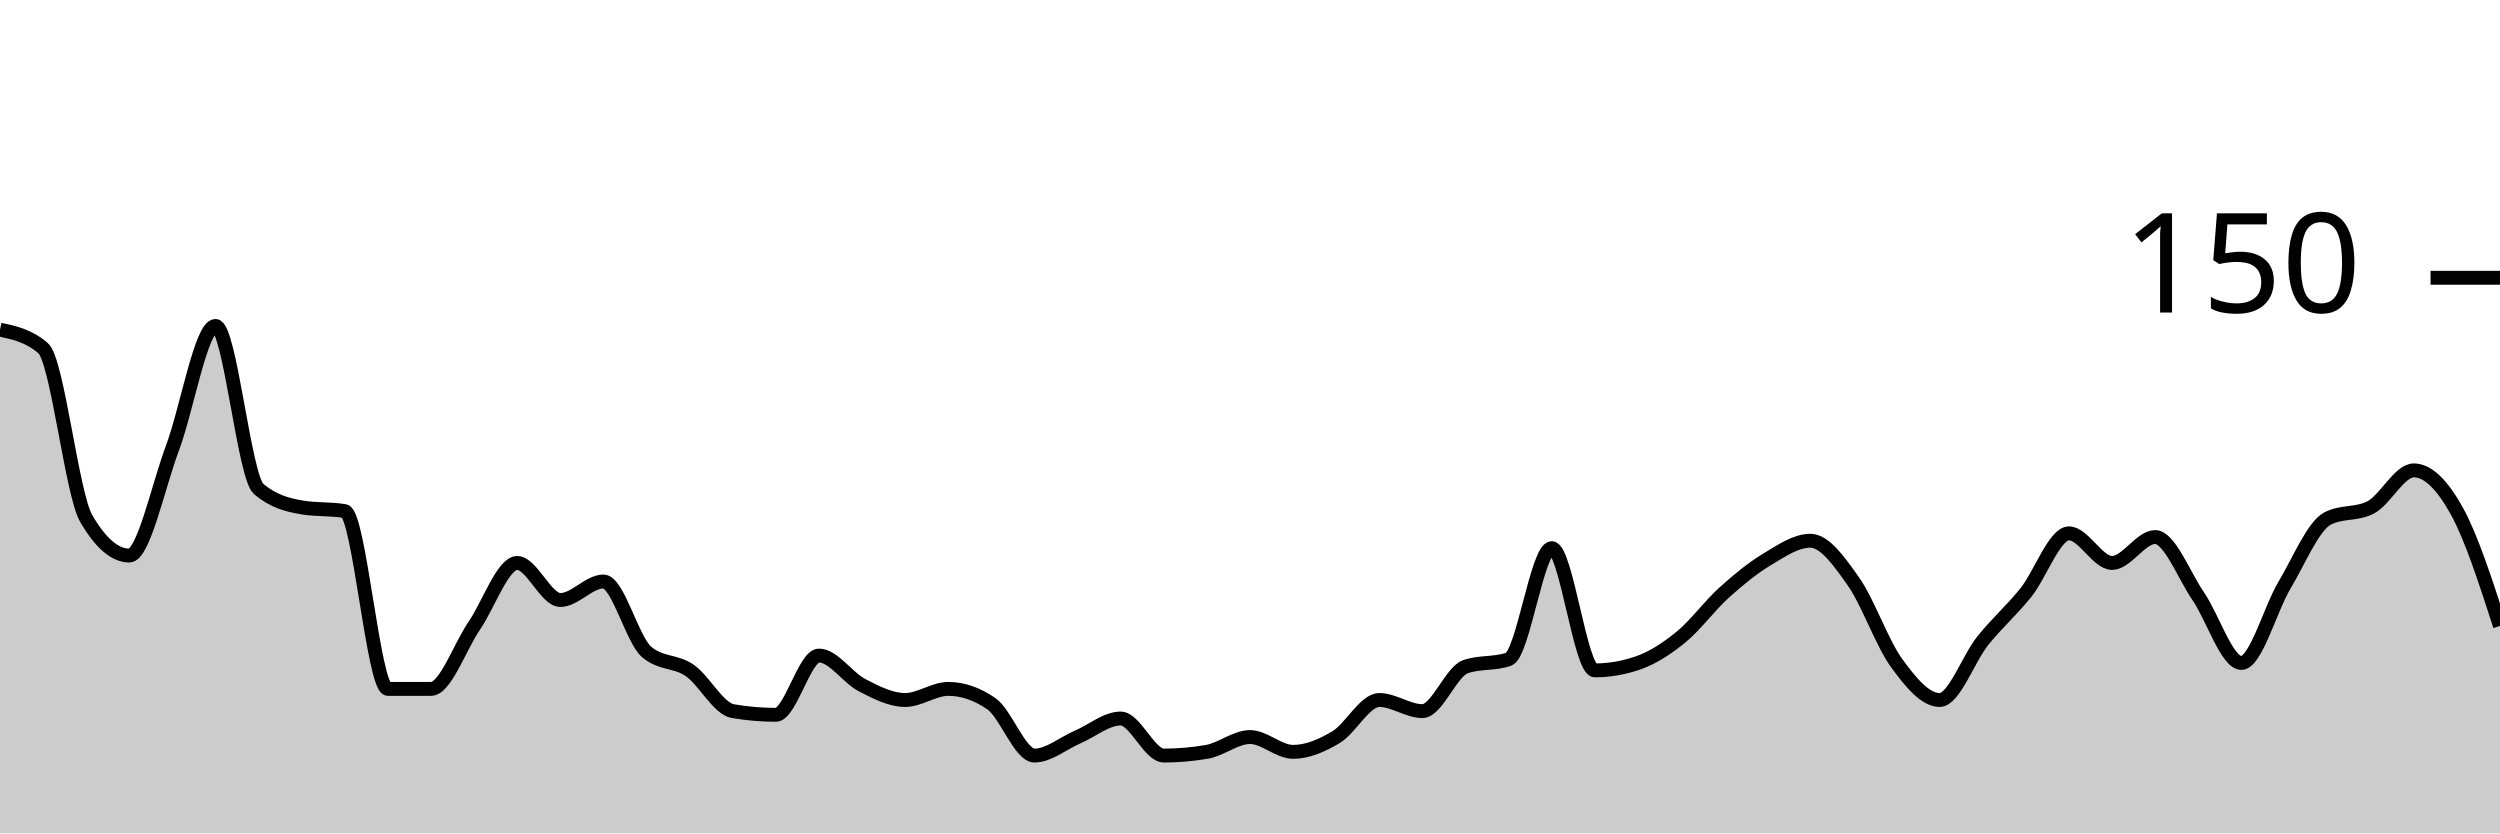
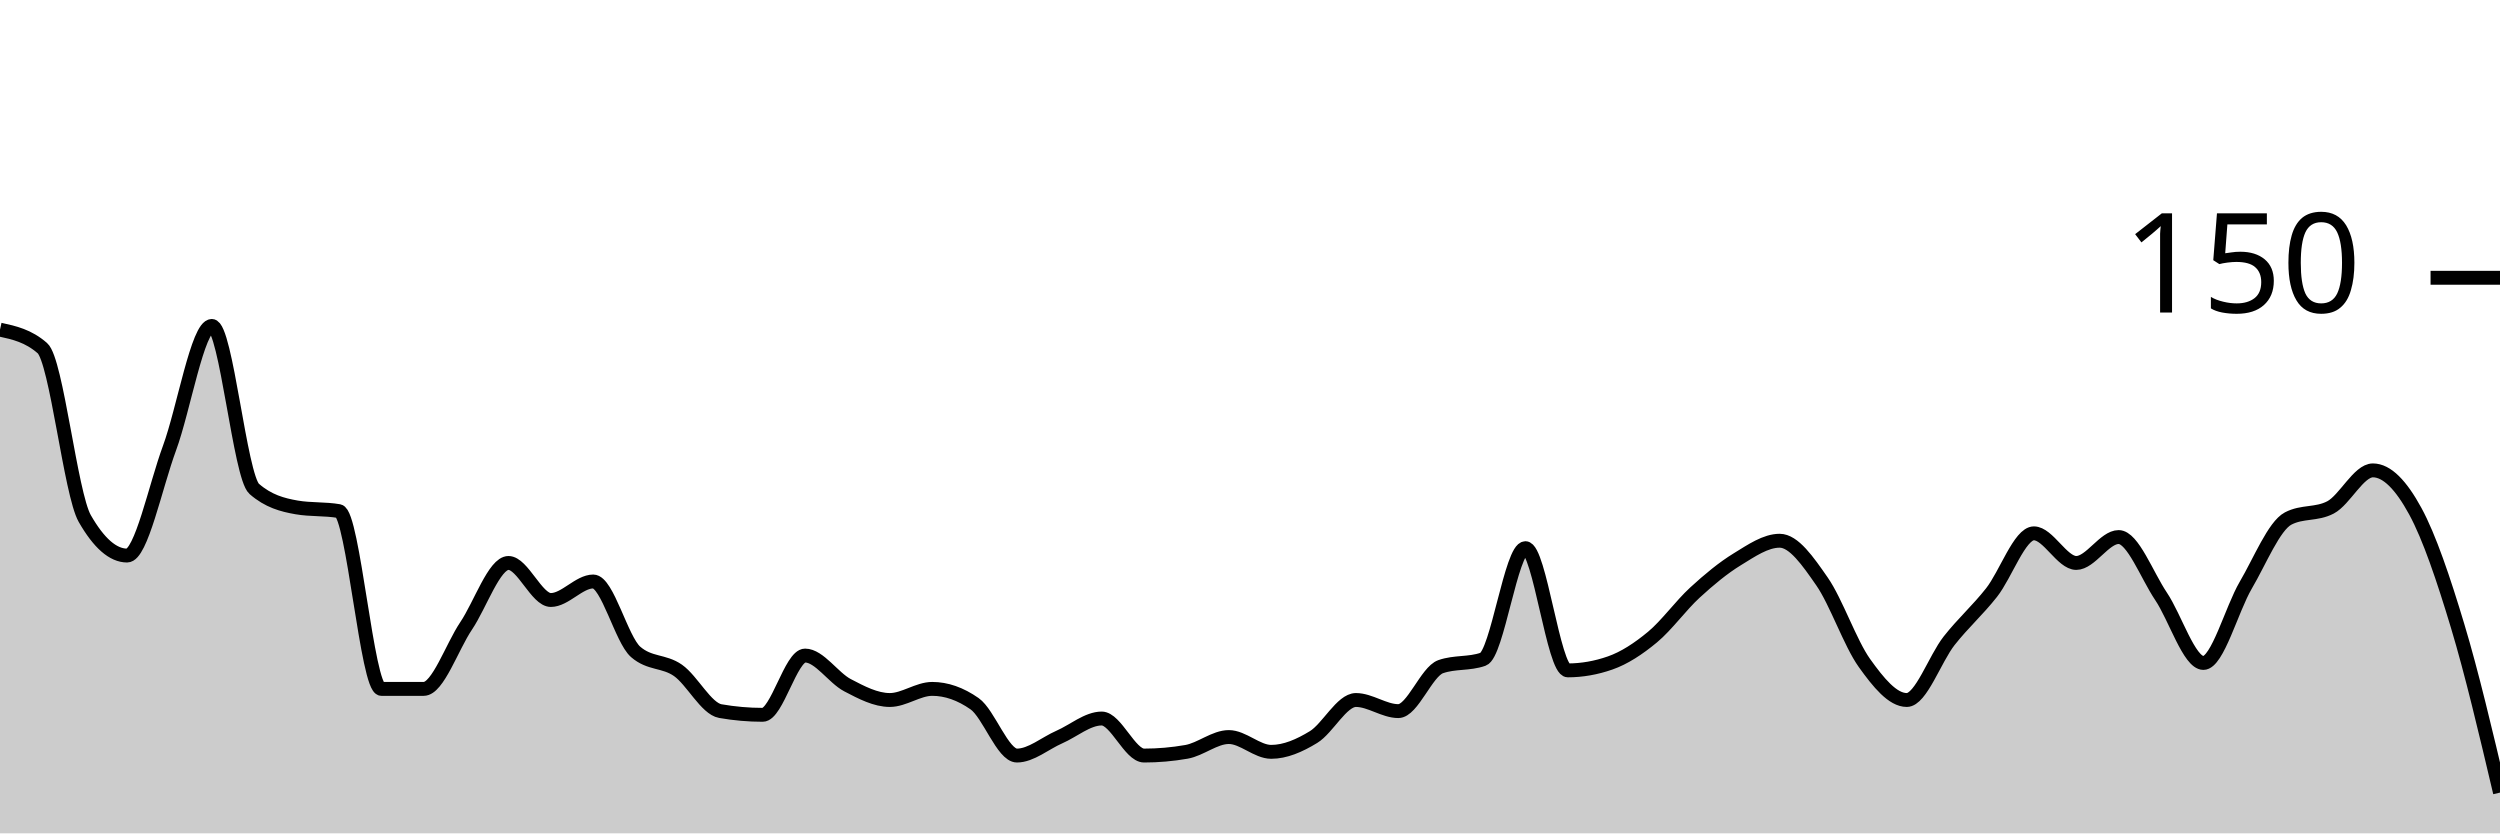
<svg xmlns="http://www.w3.org/2000/svg" viewBox="0 0 180 60">
  <g transform="translate(0,20)">
-     <path class="area" fill="rgba(0, 0, 0, 0.2)" d="M0,3.733C1.034,3.956,2.069,4.178,3.103,5.067C4.138,5.956,5.172,15.556,6.207,17.333C7.241,19.111,8.276,20,9.31,20C10.345,20,11.379,15.022,12.414,12.267C13.448,9.511,14.483,3.467,15.517,3.467C16.552,3.467,17.586,14.311,18.621,15.2C19.655,16.089,20.69,16.356,21.724,16.533C22.759,16.711,23.793,16.622,24.828,16.8C25.862,16.978,26.897,29.6,27.931,29.6C28.966,29.6,30,29.6,31.034,29.6C32.069,29.6,33.103,26.578,34.138,25.067C35.172,23.556,36.207,20.533,37.241,20.533C38.276,20.533,39.31,23.2,40.345,23.2C41.379,23.2,42.414,21.867,43.448,21.867C44.483,21.867,45.517,26.044,46.552,26.933C47.586,27.822,48.621,27.556,49.655,28.267C50.69,28.978,51.724,31.022,52.759,31.2C53.793,31.378,54.828,31.467,55.862,31.467C56.897,31.467,57.931,27.2,58.966,27.2C60,27.2,61.034,28.8,62.069,29.333C63.103,29.867,64.138,30.4,65.172,30.4C66.207,30.4,67.241,29.6,68.276,29.6C69.31,29.6,70.345,29.956,71.379,30.667C72.414,31.378,73.448,34.4,74.483,34.4C75.517,34.4,76.552,33.511,77.586,33.067C78.621,32.622,79.655,31.733,80.69,31.733C81.724,31.733,82.759,34.4,83.793,34.4C84.828,34.4,85.862,34.311,86.897,34.133C87.931,33.956,88.966,33.067,90,33.067C91.034,33.067,92.069,34.133,93.103,34.133C94.138,34.133,95.172,33.689,96.207,33.067C97.241,32.444,98.276,30.4,99.31,30.4C100.345,30.4,101.379,31.2,102.414,31.2C103.448,31.2,104.483,28.356,105.517,28C106.552,27.644,107.586,27.822,108.621,27.467C109.655,27.111,110.69,19.467,111.724,19.467C112.759,19.467,113.793,28.267,114.828,28.267C115.862,28.267,116.897,28.089,117.931,27.733C118.966,27.378,120,26.711,121.034,25.867C122.069,25.022,123.103,23.6,124.138,22.667C125.172,21.733,126.207,20.889,127.241,20.267C128.276,19.644,129.31,18.933,130.345,18.933C131.379,18.933,132.414,20.4,133.448,21.867C134.483,23.333,135.517,26.311,136.552,27.733C137.586,29.156,138.621,30.4,139.655,30.4C140.69,30.4,141.724,27.422,142.759,26.133C143.793,24.844,144.828,23.956,145.862,22.667C146.897,21.378,147.931,18.4,148.966,18.4C150,18.4,151.034,20.533,152.069,20.533C153.103,20.533,154.138,18.667,155.172,18.667C156.207,18.667,157.241,21.422,158.276,22.933C159.31,24.444,160.345,27.733,161.379,27.733C162.414,27.733,163.448,23.867,164.483,22.133C165.517,20.4,166.552,17.867,167.586,17.333C168.621,16.8,169.655,17.067,170.69,16.533C171.724,16,172.759,13.867,173.793,13.867C174.828,13.867,175.862,14.933,176.897,16.8C177.931,18.667,178.966,21.867,180,25.067L180,40C178.966,40,177.931,40,176.897,40C175.862,40,174.828,40,173.793,40C172.759,40,171.724,40,170.69,40C169.655,40,168.621,40,167.586,40C166.552,40,165.517,40,164.483,40C163.448,40,162.414,40,161.379,40C160.345,40,159.31,40,158.276,40C157.241,40,156.207,40,155.172,40C154.138,40,153.103,40,152.069,40C151.034,40,150,40,148.966,40C147.931,40,146.897,40,145.862,40C144.828,40,143.793,40,142.759,40C141.724,40,140.69,40,139.655,40C138.621,40,137.586,40,136.552,40C135.517,40,134.483,40,133.448,40C132.414,40,131.379,40,130.345,40C129.31,40,128.276,40,127.241,40C126.207,40,125.172,40,124.138,40C123.103,40,122.069,40,121.034,40C120,40,118.966,40,117.931,40C116.897,40,115.862,40,114.828,40C113.793,40,112.759,40,111.724,40C110.69,40,109.655,40,108.621,40C107.586,40,106.552,40,105.517,40C104.483,40,103.448,40,102.414,40C101.379,40,100.345,40,99.31,40C98.276,40,97.241,40,96.207,40C95.172,40,94.138,40,93.103,40C92.069,40,91.034,40,90,40C88.966,40,87.931,40,86.897,40C85.862,40,84.828,40,83.793,40C82.759,40,81.724,40,80.69,40C79.655,40,78.621,40,77.586,40C76.552,40,75.517,40,74.483,40C73.448,40,72.414,40,71.379,40C70.345,40,69.31,40,68.276,40C67.241,40,66.207,40,65.172,40C64.138,40,63.103,40,62.069,40C61.034,40,60,40,58.966,40C57.931,40,56.897,40,55.862,40C54.828,40,53.793,40,52.759,40C51.724,40,50.69,40,49.655,40C48.621,40,47.586,40,46.552,40C45.517,40,44.483,40,43.448,40C42.414,40,41.379,40,40.345,40C39.31,40,38.276,40,37.241,40C36.207,40,35.172,40,34.138,40C33.103,40,32.069,40,31.034,40C30,40,28.966,40,27.931,40C26.897,40,25.862,40,24.828,40C23.793,40,22.759,40,21.724,40C20.69,40,19.655,40,18.621,40C17.586,40,16.552,40,15.517,40C14.483,40,13.448,40,12.414,40C11.379,40,10.345,40,9.31,40C8.276,40,7.241,40,6.207,40C5.172,40,4.138,40,3.103,40C2.069,40,1.034,40,0,40Z" />
-     <path class="line" stroke="black" fill="none" d="M0,3.733C1.034,3.956,2.069,4.178,3.103,5.067C4.138,5.956,5.172,15.556,6.207,17.333C7.241,19.111,8.276,20,9.31,20C10.345,20,11.379,15.022,12.414,12.267C13.448,9.511,14.483,3.467,15.517,3.467C16.552,3.467,17.586,14.311,18.621,15.2C19.655,16.089,20.69,16.356,21.724,16.533C22.759,16.711,23.793,16.622,24.828,16.8C25.862,16.978,26.897,29.6,27.931,29.6C28.966,29.6,30,29.6,31.034,29.6C32.069,29.6,33.103,26.578,34.138,25.067C35.172,23.556,36.207,20.533,37.241,20.533C38.276,20.533,39.31,23.2,40.345,23.2C41.379,23.2,42.414,21.867,43.448,21.867C44.483,21.867,45.517,26.044,46.552,26.933C47.586,27.822,48.621,27.556,49.655,28.267C50.69,28.978,51.724,31.022,52.759,31.2C53.793,31.378,54.828,31.467,55.862,31.467C56.897,31.467,57.931,27.2,58.966,27.2C60,27.2,61.034,28.8,62.069,29.333C63.103,29.867,64.138,30.4,65.172,30.4C66.207,30.4,67.241,29.6,68.276,29.6C69.31,29.6,70.345,29.956,71.379,30.667C72.414,31.378,73.448,34.4,74.483,34.4C75.517,34.4,76.552,33.511,77.586,33.067C78.621,32.622,79.655,31.733,80.69,31.733C81.724,31.733,82.759,34.4,83.793,34.4C84.828,34.4,85.862,34.311,86.897,34.133C87.931,33.956,88.966,33.067,90,33.067C91.034,33.067,92.069,34.133,93.103,34.133C94.138,34.133,95.172,33.689,96.207,33.067C97.241,32.444,98.276,30.4,99.31,30.4C100.345,30.4,101.379,31.2,102.414,31.2C103.448,31.2,104.483,28.356,105.517,28C106.552,27.644,107.586,27.822,108.621,27.467C109.655,27.111,110.69,19.467,111.724,19.467C112.759,19.467,113.793,28.267,114.828,28.267C115.862,28.267,116.897,28.089,117.931,27.733C118.966,27.378,120,26.711,121.034,25.867C122.069,25.022,123.103,23.6,124.138,22.667C125.172,21.733,126.207,20.889,127.241,20.267C128.276,19.644,129.31,18.933,130.345,18.933C131.379,18.933,132.414,20.4,133.448,21.867C134.483,23.333,135.517,26.311,136.552,27.733C137.586,29.156,138.621,30.4,139.655,30.4C140.69,30.4,141.724,27.422,142.759,26.133C143.793,24.844,144.828,23.956,145.862,22.667C146.897,21.378,147.931,18.4,148.966,18.4C150,18.4,151.034,20.533,152.069,20.533C153.103,20.533,154.138,18.667,155.172,18.667C156.207,18.667,157.241,21.422,158.276,22.933C159.31,24.444,160.345,27.733,161.379,27.733C162.414,27.733,163.448,23.867,164.483,22.133C165.517,20.4,166.552,17.867,167.586,17.333C168.621,16.8,169.655,17.067,170.69,16.533C171.724,16,172.759,13.867,173.793,13.867C174.828,13.867,175.862,14.933,176.897,16.8C177.931,18.667,178.966,21.867,180,25.067" />
+     <path class="area" fill="rgba(0, 0, 0, 0.2)" d="M0,3.733C1.017,3.956,2.034,4.178,3.051,5.067C4.068,5.956,5.085,15.556,6.102,17.333C7.119,19.111,8.136,20,9.153,20C10.169,20,11.186,15.022,12.203,12.267C13.22,9.511,14.237,3.467,15.254,3.467C16.271,3.467,17.288,14.311,18.305,15.2C19.322,16.089,20.339,16.356,21.356,16.533C22.373,16.711,23.39,16.622,24.407,16.8C25.424,16.978,26.441,29.6,27.458,29.6C28.475,29.6,29.492,29.6,30.508,29.6C31.525,29.6,32.542,26.578,33.559,25.067C34.576,23.556,35.593,20.533,36.61,20.533C37.627,20.533,38.644,23.2,39.661,23.2C40.678,23.2,41.695,21.867,42.712,21.867C43.729,21.867,44.746,26.044,45.763,26.933C46.78,27.822,47.797,27.556,48.814,28.267C49.831,28.978,50.847,31.022,51.864,31.2C52.881,31.378,53.898,31.467,54.915,31.467C55.932,31.467,56.949,27.2,57.966,27.2C58.983,27.2,60,28.8,61.017,29.333C62.034,29.867,63.051,30.4,64.068,30.4C65.085,30.4,66.102,29.6,67.119,29.6C68.136,29.6,69.153,29.956,70.169,30.667C71.186,31.378,72.203,34.4,73.22,34.4C74.237,34.4,75.254,33.511,76.271,33.067C77.288,32.622,78.305,31.733,79.322,31.733C80.339,31.733,81.356,34.4,82.373,34.4C83.39,34.4,84.407,34.311,85.424,34.133C86.441,33.956,87.458,33.067,88.475,33.067C89.492,33.067,90.508,34.133,91.525,34.133C92.542,34.133,93.559,33.689,94.576,33.067C95.593,32.444,96.61,30.4,97.627,30.4C98.644,30.4,99.661,31.2,100.678,31.2C101.695,31.2,102.712,28.356,103.729,28C104.746,27.644,105.763,27.822,106.78,27.467C107.797,27.111,108.814,19.467,109.831,19.467C110.847,19.467,111.864,28.267,112.881,28.267C113.898,28.267,114.915,28.089,115.932,27.733C116.949,27.378,117.966,26.711,118.983,25.867C120,25.022,121.017,23.6,122.034,22.667C123.051,21.733,124.068,20.889,125.085,20.267C126.102,19.644,127.119,18.933,128.136,18.933C129.153,18.933,130.169,20.4,131.186,21.867C132.203,23.333,133.22,26.311,134.237,27.733C135.254,29.156,136.271,30.4,137.288,30.4C138.305,30.4,139.322,27.422,140.339,26.133C141.356,24.844,142.373,23.956,143.39,22.667C144.407,21.378,145.424,18.4,146.441,18.4C147.458,18.4,148.475,20.533,149.492,20.533C150.508,20.533,151.525,18.667,152.542,18.667C153.559,18.667,154.576,21.422,155.593,22.933C156.61,24.444,157.627,27.733,158.644,27.733C159.661,27.733,160.678,23.867,161.695,22.133C162.712,20.4,163.729,17.867,164.746,17.333C165.763,16.8,166.78,17.067,167.797,16.533C168.814,16,169.831,13.867,170.847,13.867C171.864,13.867,172.881,14.933,173.898,16.8C174.915,18.667,175.932,21.689,176.949,25.067C177.966,28.444,178.983,32.756,180,37.067L180,40C178.983,40,177.966,40,176.949,40C175.932,40,174.915,40,173.898,40C172.881,40,171.864,40,170.847,40C169.831,40,168.814,40,167.797,40C166.78,40,165.763,40,164.746,40C163.729,40,162.712,40,161.695,40C160.678,40,159.661,40,158.644,40C157.627,40,156.61,40,155.593,40C154.576,40,153.559,40,152.542,40C151.525,40,150.508,40,149.492,40C148.475,40,147.458,40,146.441,40C145.424,40,144.407,40,143.39,40C142.373,40,141.356,40,140.339,40C139.322,40,138.305,40,137.288,40C136.271,40,135.254,40,134.237,40C133.22,40,132.203,40,131.186,40C130.169,40,129.153,40,128.136,40C127.119,40,126.102,40,125.085,40C124.068,40,123.051,40,122.034,40C121.017,40,120,40,118.983,40C117.966,40,116.949,40,115.932,40C114.915,40,113.898,40,112.881,40C111.864,40,110.847,40,109.831,40C108.814,40,107.797,40,106.78,40C105.763,40,104.746,40,103.729,40C102.712,40,101.695,40,100.678,40C99.661,40,98.644,40,97.627,40C96.61,40,95.593,40,94.576,40C93.559,40,92.542,40,91.525,40C90.508,40,89.492,40,88.475,40C87.458,40,86.441,40,85.424,40C84.407,40,83.39,40,82.373,40C81.356,40,80.339,40,79.322,40C78.305,40,77.288,40,76.271,40C75.254,40,74.237,40,73.22,40C72.203,40,71.186,40,70.169,40C69.153,40,68.136,40,67.119,40C66.102,40,65.085,40,64.068,40C63.051,40,62.034,40,61.017,40C60,40,58.983,40,57.966,40C56.949,40,55.932,40,54.915,40C53.898,40,52.881,40,51.864,40C50.847,40,49.831,40,48.814,40C47.797,40,46.78,40,45.763,40C44.746,40,43.729,40,42.712,40C41.695,40,40.678,40,39.661,40C38.644,40,37.627,40,36.61,40C35.593,40,34.576,40,33.559,40C32.542,40,31.525,40,30.508,40C29.492,40,28.475,40,27.458,40C26.441,40,25.424,40,24.407,40C23.39,40,22.373,40,21.356,40C20.339,40,19.322,40,18.305,40C17.288,40,16.271,40,15.254,40C14.237,40,13.22,40,12.203,40C11.186,40,10.169,40,9.153,40C8.136,40,7.119,40,6.102,40C5.085,40,4.068,40,3.051,40C2.034,40,1.017,40,0,40Z" />
+     <path class="line" stroke="black" fill="none" d="M0,3.733C1.017,3.956,2.034,4.178,3.051,5.067C4.068,5.956,5.085,15.556,6.102,17.333C7.119,19.111,8.136,20,9.153,20C10.169,20,11.186,15.022,12.203,12.267C13.22,9.511,14.237,3.467,15.254,3.467C16.271,3.467,17.288,14.311,18.305,15.2C19.322,16.089,20.339,16.356,21.356,16.533C22.373,16.711,23.39,16.622,24.407,16.8C25.424,16.978,26.441,29.6,27.458,29.6C28.475,29.6,29.492,29.6,30.508,29.6C31.525,29.6,32.542,26.578,33.559,25.067C34.576,23.556,35.593,20.533,36.61,20.533C37.627,20.533,38.644,23.2,39.661,23.2C40.678,23.2,41.695,21.867,42.712,21.867C43.729,21.867,44.746,26.044,45.763,26.933C46.78,27.822,47.797,27.556,48.814,28.267C49.831,28.978,50.847,31.022,51.864,31.2C52.881,31.378,53.898,31.467,54.915,31.467C55.932,31.467,56.949,27.2,57.966,27.2C58.983,27.2,60,28.8,61.017,29.333C62.034,29.867,63.051,30.4,64.068,30.4C65.085,30.4,66.102,29.6,67.119,29.6C68.136,29.6,69.153,29.956,70.169,30.667C71.186,31.378,72.203,34.4,73.22,34.4C74.237,34.4,75.254,33.511,76.271,33.067C77.288,32.622,78.305,31.733,79.322,31.733C80.339,31.733,81.356,34.4,82.373,34.4C83.39,34.4,84.407,34.311,85.424,34.133C86.441,33.956,87.458,33.067,88.475,33.067C89.492,33.067,90.508,34.133,91.525,34.133C92.542,34.133,93.559,33.689,94.576,33.067C95.593,32.444,96.61,30.4,97.627,30.4C98.644,30.4,99.661,31.2,100.678,31.2C101.695,31.2,102.712,28.356,103.729,28C104.746,27.644,105.763,27.822,106.78,27.467C107.797,27.111,108.814,19.467,109.831,19.467C110.847,19.467,111.864,28.267,112.881,28.267C113.898,28.267,114.915,28.089,115.932,27.733C116.949,27.378,117.966,26.711,118.983,25.867C120,25.022,121.017,23.6,122.034,22.667C123.051,21.733,124.068,20.889,125.085,20.267C126.102,19.644,127.119,18.933,128.136,18.933C129.153,18.933,130.169,20.4,131.186,21.867C132.203,23.333,133.22,26.311,134.237,27.733C135.254,29.156,136.271,30.4,137.288,30.4C138.305,30.4,139.322,27.422,140.339,26.133C141.356,24.844,142.373,23.956,143.39,22.667C144.407,21.378,145.424,18.4,146.441,18.4C147.458,18.4,148.475,20.533,149.492,20.533C150.508,20.533,151.525,18.667,152.542,18.667C153.559,18.667,154.576,21.422,155.593,22.933C156.61,24.444,157.627,27.733,158.644,27.733C159.661,27.733,160.678,23.867,161.695,22.133C162.712,20.4,163.729,17.867,164.746,17.333C165.763,16.8,166.78,17.067,167.797,16.533C168.814,16,169.831,13.867,170.847,13.867C171.864,13.867,172.881,14.933,173.898,16.8C174.915,18.667,175.932,21.689,176.949,25.067C177.966,28.444,178.983,32.756,180,37.067" />
    <path class="axis-ceiling" stroke-width="1" stroke="black" fill="none" d="M175,0L180,0" />
    <text class="axis-ceiling-label" font-family="sans-serif" text-anchor="end" font-size="10px" x="170" y="2.5">150</text>
  </g>
</svg>
